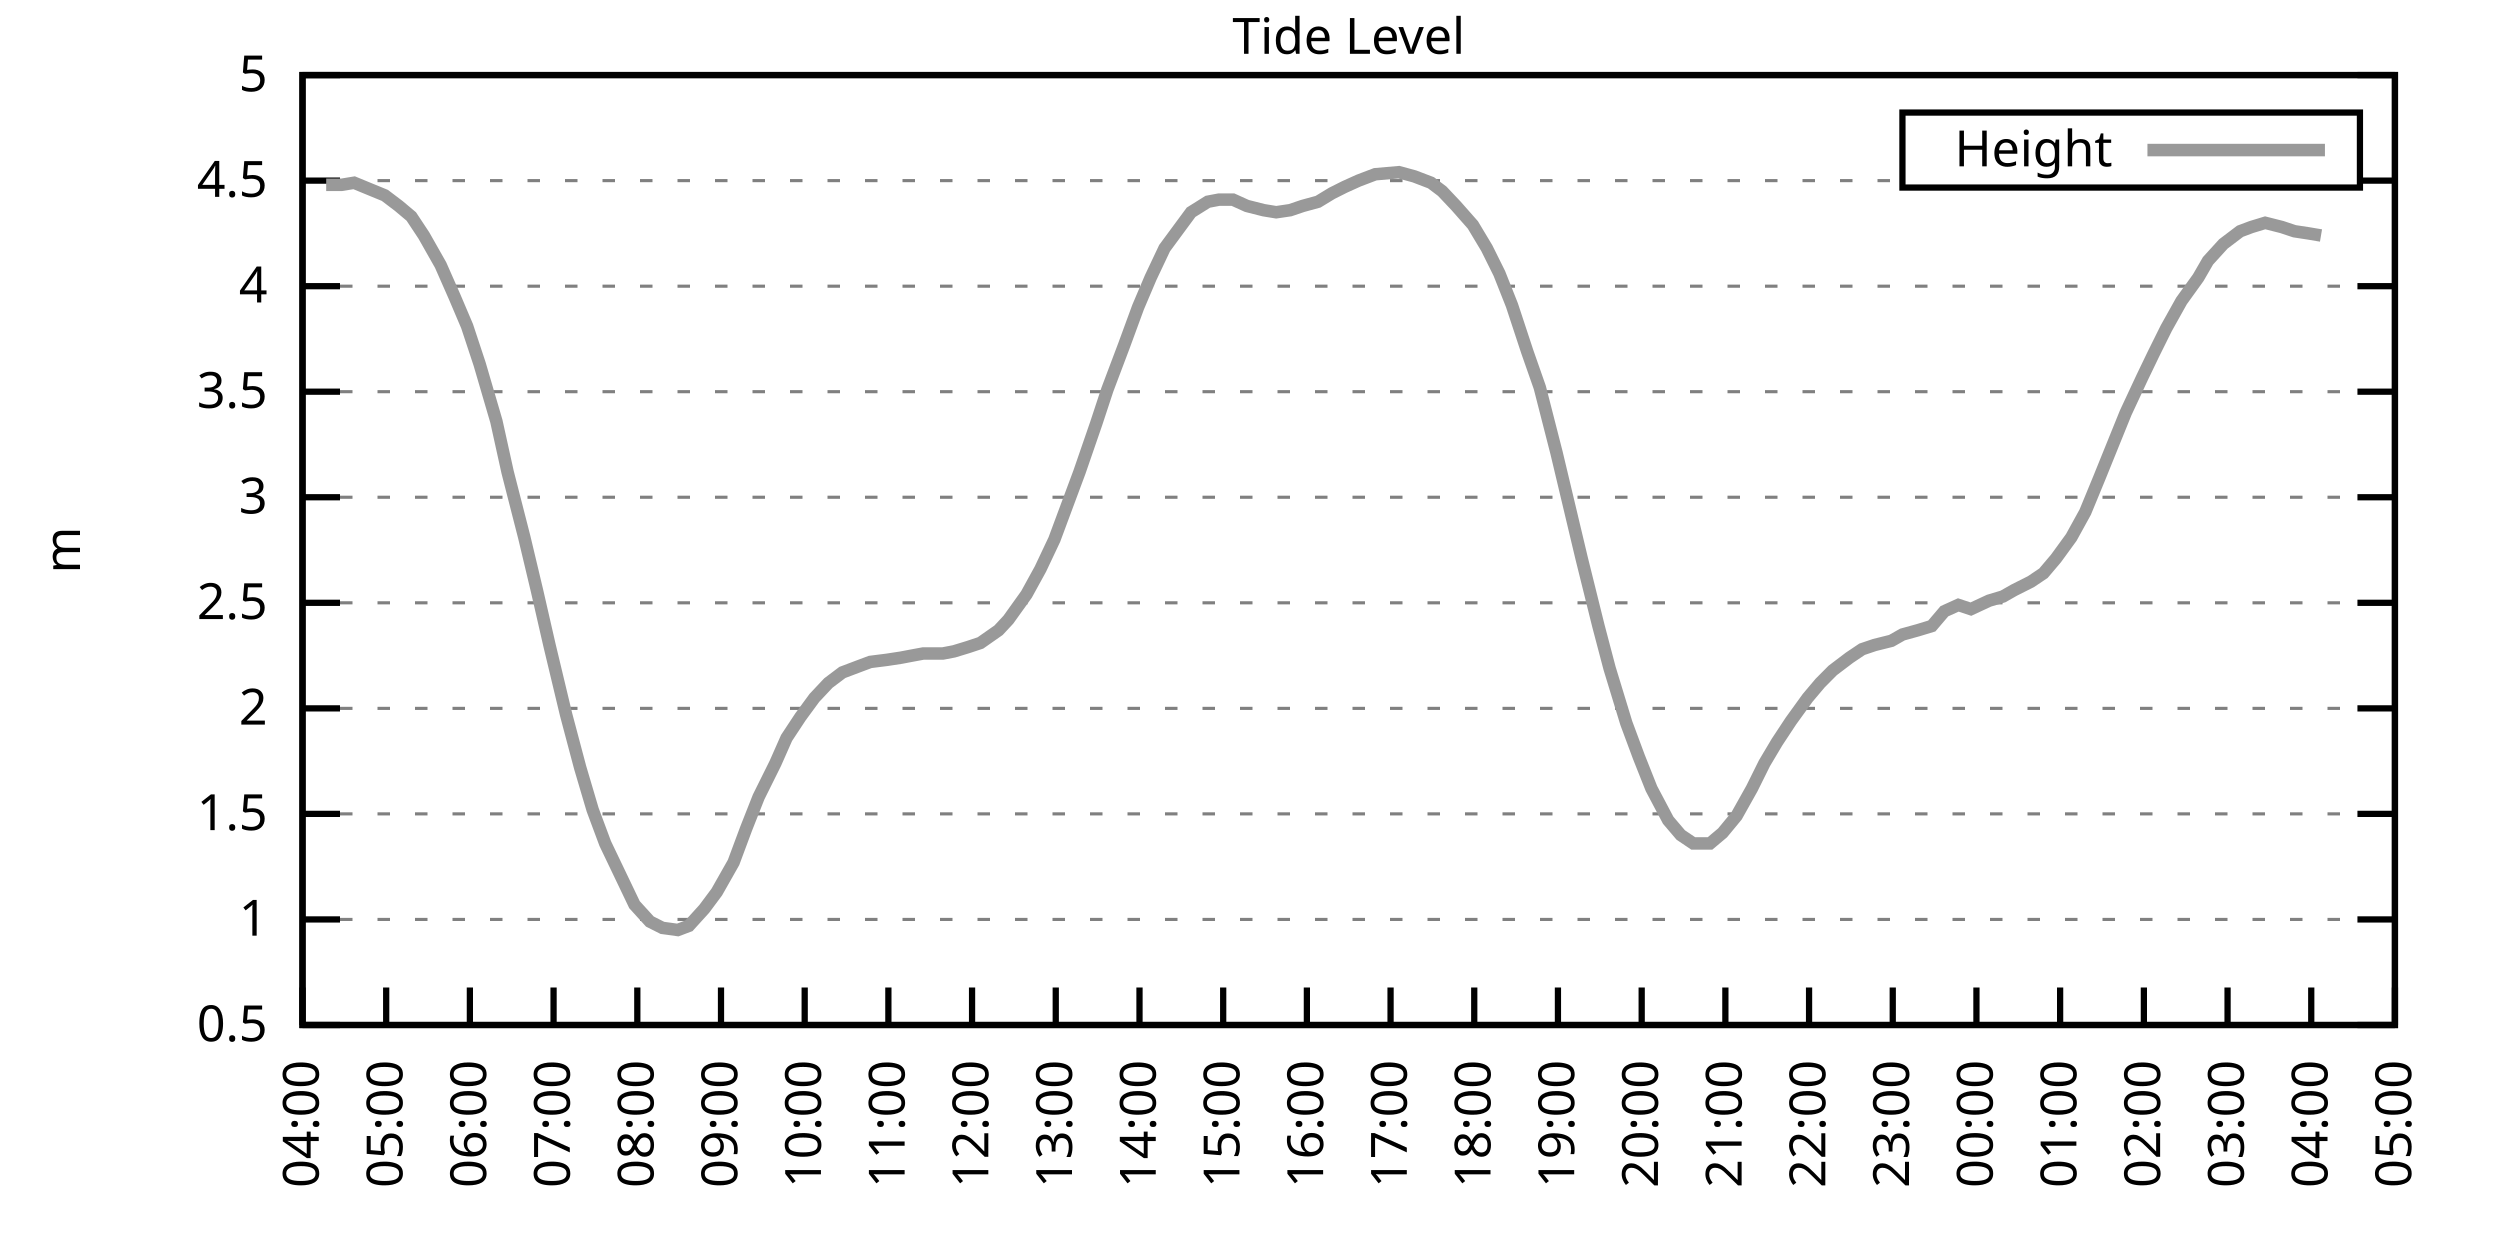
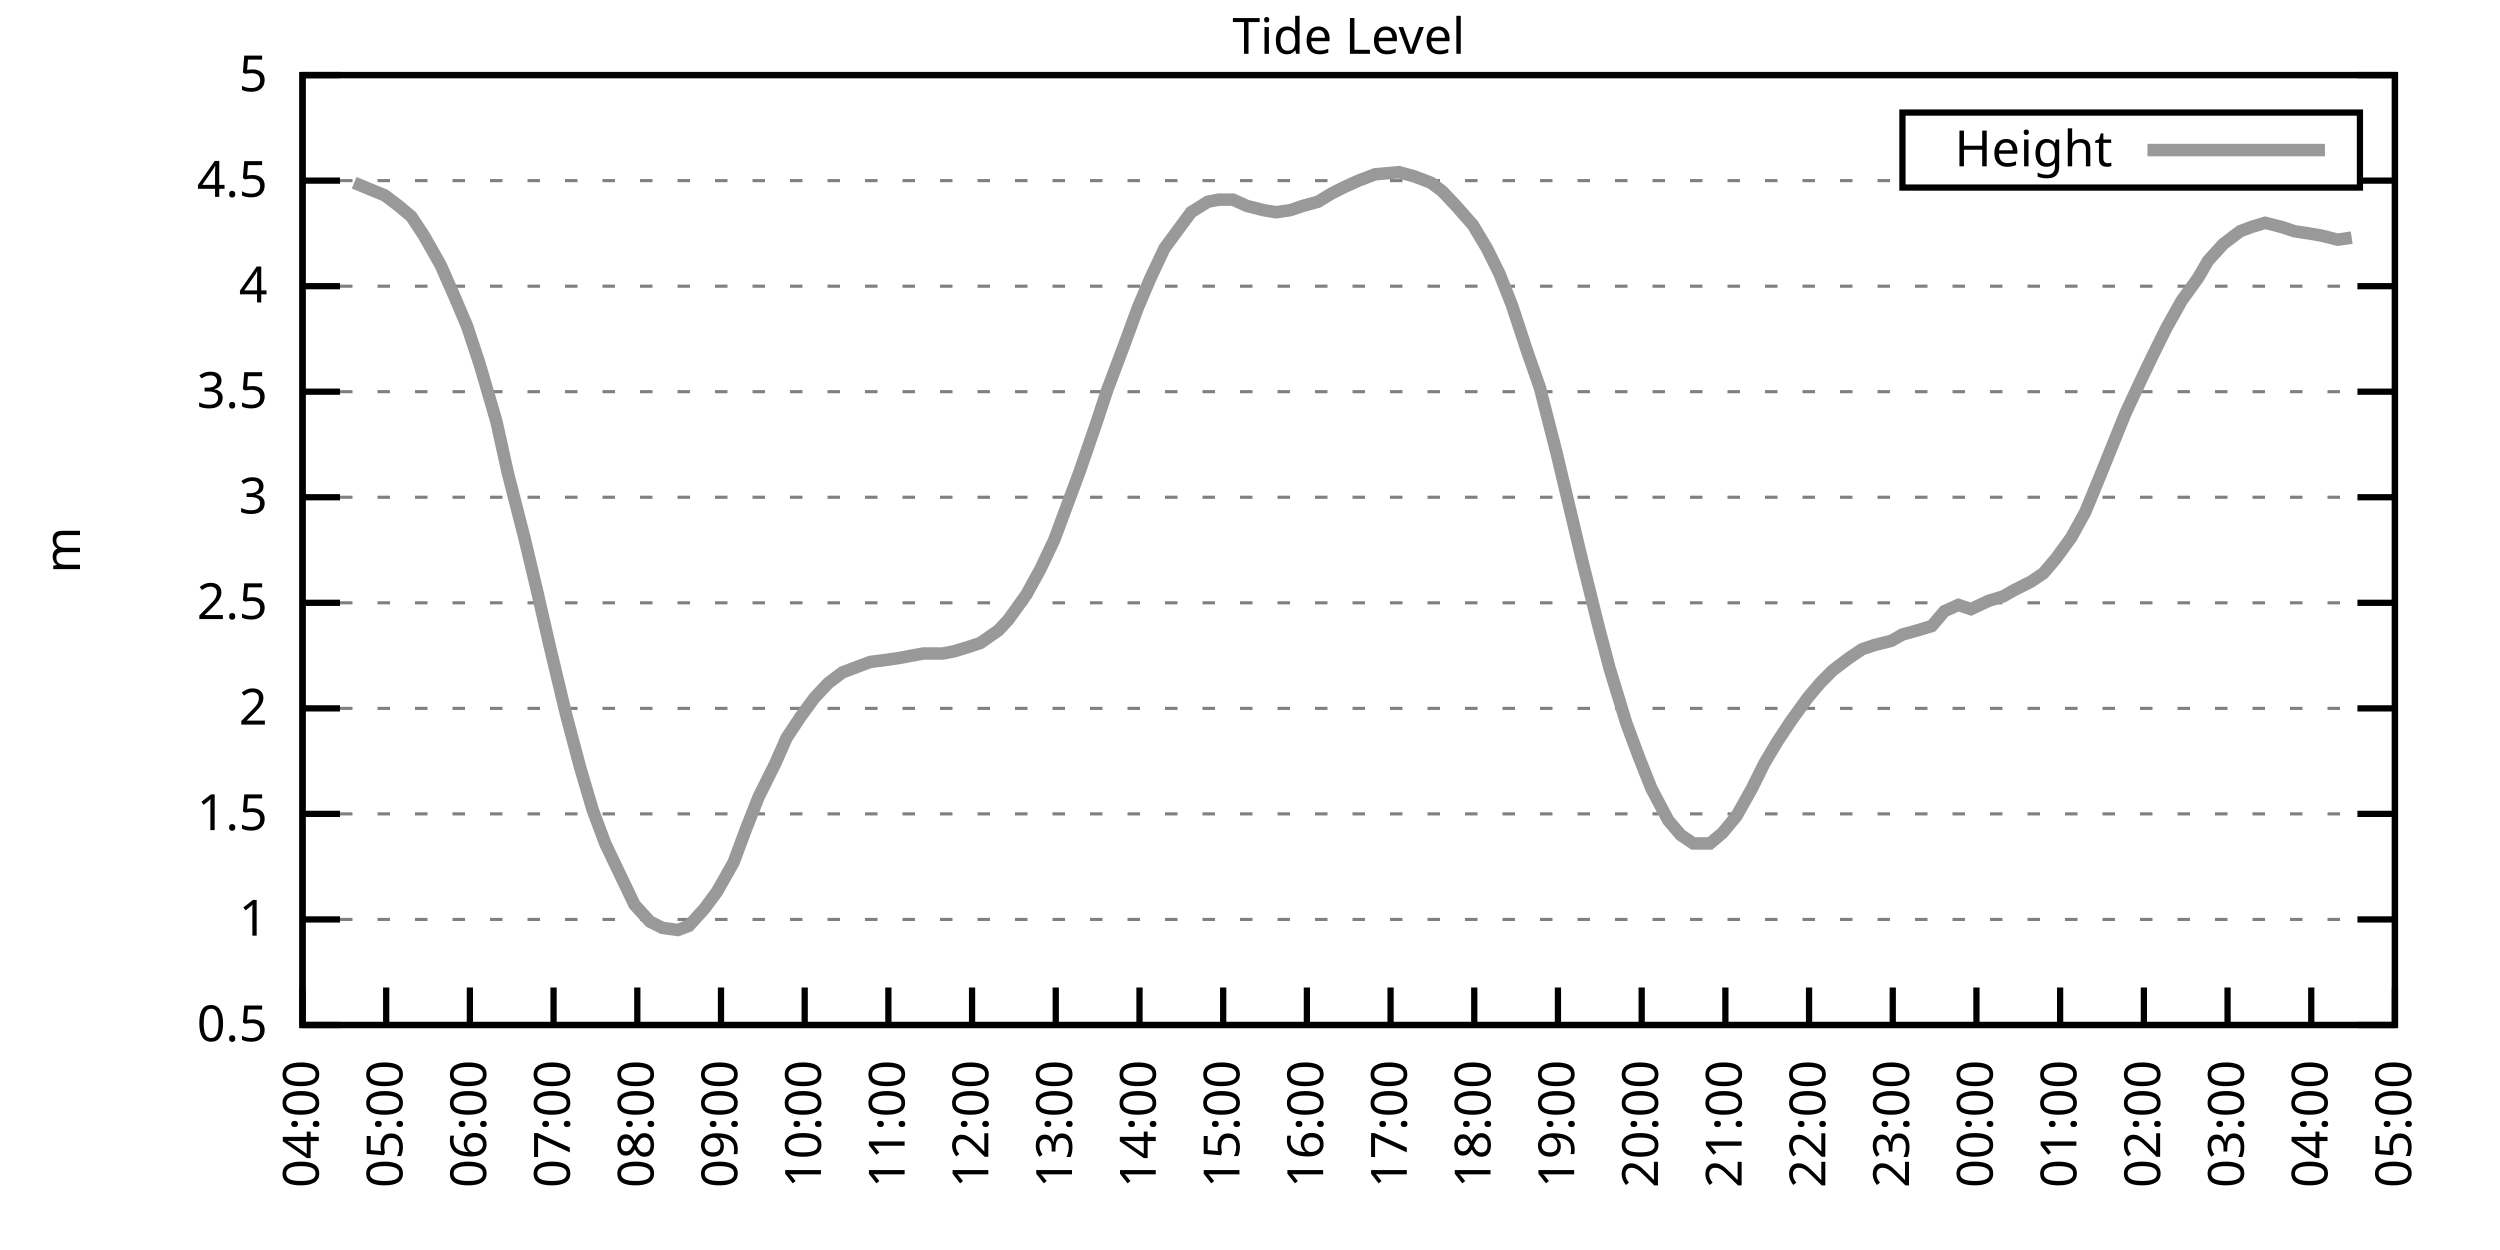
<svg xmlns="http://www.w3.org/2000/svg" xmlns:xlink="http://www.w3.org/1999/xlink" width="400" height="200" viewBox="0 0 400 200">
  <g id="gnuplot_canvas">
    <rect x="0" y="0" width="400" height="200" fill="none" />
    <defs>
      <circle id="gpDot" r="0.5" stroke-width="0.5" stroke="currentColor" />
      <path id="gpPt0" stroke-width="0.333" stroke="currentColor" d="M-1,0 h2 M0,-1 v2" />
      <path id="gpPt1" stroke-width="0.333" stroke="currentColor" d="M-1,-1 L1,1 M1,-1 L-1,1" />
      <path id="gpPt2" stroke-width="0.333" stroke="currentColor" d="M-1,0 L1,0 M0,-1 L0,1 M-1,-1 L1,1 M-1,1 L1,-1" />
      <rect id="gpPt3" stroke-width="0.333" stroke="currentColor" x="-1" y="-1" width="2" height="2" />
      <rect id="gpPt4" stroke-width="0.333" stroke="currentColor" fill="currentColor" x="-1" y="-1" width="2" height="2" />
      <circle id="gpPt5" stroke-width="0.333" stroke="currentColor" cx="0" cy="0" r="1" />
      <use xlink:href="#gpPt5" id="gpPt6" fill="currentColor" stroke="none" />
      <path id="gpPt7" stroke-width="0.333" stroke="currentColor" d="M0,-1.33 L-1.33,0.67 L1.33,0.67 z" />
      <use xlink:href="#gpPt7" id="gpPt8" fill="currentColor" stroke="none" />
      <use xlink:href="#gpPt7" id="gpPt9" stroke="currentColor" transform="rotate(180)" />
      <use xlink:href="#gpPt9" id="gpPt10" fill="currentColor" stroke="none" />
      <use xlink:href="#gpPt3" id="gpPt11" stroke="currentColor" transform="rotate(45)" />
      <use xlink:href="#gpPt11" id="gpPt12" fill="currentColor" stroke="none" />
      <path id="gpPt13" stroke-width="0.333" stroke="currentColor" d="M0,1.330 L1.265,0.411 L0.782,-1.067 L-0.782,-1.076 L-1.265,0.411 z" />
      <use xlink:href="#gpPt13" id="gpPt14" fill="currentColor" stroke="none" />
      <filter id="textbox" filterUnits="objectBoundingBox" x="0" y="0" height="1" width="1">
        <feFlood flood-color="white" flood-opacity="1" result="bgnd" />
        <feComposite in="SourceGraphic" in2="bgnd" operator="atop" />
      </filter>
      <filter id="greybox" filterUnits="objectBoundingBox" x="0" y="0" height="1" width="1">
        <feFlood flood-color="lightgrey" flood-opacity="1" result="grey" />
        <feComposite in="SourceGraphic" in2="grey" operator="atop" />
      </filter>
    </defs>
    <g fill="none" color="white" stroke="currentColor" stroke-width="1.00" stroke-linecap="butt" stroke-linejoin="miter">
</g>
    <g fill="none" color="black" stroke="currentColor" stroke-width="1.00" stroke-linecap="butt" stroke-linejoin="miter">
      <g stroke="none" shape-rendering="crispEdges">
        <polygon fill="rgb(255, 255, 255)" points="48.40,164.00 383.18,164.00 383.18,12.02 48.40,12.02 " />
      </g>
    </g>
    <g fill="none" color="black" stroke="currentColor" stroke-width="1.00" stroke-linecap="butt" stroke-linejoin="miter">
</g>
    <g fill="none" color="black" stroke="black" stroke-width="0.50" stroke-linecap="butt" stroke-linejoin="miter">
</g>
    <g fill="none" color="gray" stroke="currentColor" stroke-width="0.50" stroke-linecap="butt" stroke-linejoin="miter">
      <path stroke="gray" stroke-dasharray="2,4" class="gridline" d="M48.40,164.00 L383.19,164.00  " />
    </g>
    <g fill="none" color="gray" stroke="gray" stroke-width="1.00" stroke-linecap="butt" stroke-linejoin="miter">
</g>
    <g fill="none" color="black" stroke="currentColor" stroke-width="1.00" stroke-linecap="butt" stroke-linejoin="miter">
      <path stroke="black" d="M48.40,164.00 L54.40,164.00 M383.19,164.00 L377.19,164.00  " />
      <g transform="translate(42.80,166.60)" stroke="none" fill="black" font-family="Sans" font-size="8.00" text-anchor="end">
        <text>
          <tspan font-family="Sans"> 0.5</tspan>
        </text>
      </g>
    </g>
    <g fill="none" color="black" stroke="currentColor" stroke-width="1.00" stroke-linecap="butt" stroke-linejoin="miter">
</g>
    <g fill="none" color="black" stroke="black" stroke-width="0.50" stroke-linecap="butt" stroke-linejoin="miter">
</g>
    <g fill="none" color="gray" stroke="currentColor" stroke-width="0.50" stroke-linecap="butt" stroke-linejoin="miter">
      <path stroke="gray" stroke-dasharray="2,4" class="gridline" d="M48.40,147.11 L383.19,147.11  " />
    </g>
    <g fill="none" color="gray" stroke="gray" stroke-width="1.00" stroke-linecap="butt" stroke-linejoin="miter">
</g>
    <g fill="none" color="black" stroke="currentColor" stroke-width="1.00" stroke-linecap="butt" stroke-linejoin="miter">
      <path stroke="black" d="M48.40,147.11 L54.40,147.11 M383.19,147.11 L377.19,147.11  " />
      <g transform="translate(42.80,149.71)" stroke="none" fill="black" font-family="Sans" font-size="8.00" text-anchor="end">
        <text>
          <tspan font-family="Sans"> 1</tspan>
        </text>
      </g>
    </g>
    <g fill="none" color="black" stroke="currentColor" stroke-width="1.00" stroke-linecap="butt" stroke-linejoin="miter">
</g>
    <g fill="none" color="black" stroke="black" stroke-width="0.50" stroke-linecap="butt" stroke-linejoin="miter">
</g>
    <g fill="none" color="gray" stroke="currentColor" stroke-width="0.50" stroke-linecap="butt" stroke-linejoin="miter">
      <path stroke="gray" stroke-dasharray="2,4" class="gridline" d="M48.40,130.22 L383.19,130.22  " />
    </g>
    <g fill="none" color="gray" stroke="gray" stroke-width="1.00" stroke-linecap="butt" stroke-linejoin="miter">
</g>
    <g fill="none" color="black" stroke="currentColor" stroke-width="1.00" stroke-linecap="butt" stroke-linejoin="miter">
      <path stroke="black" d="M48.40,130.22 L54.40,130.22 M383.19,130.22 L377.19,130.22  " />
      <g transform="translate(42.80,132.82)" stroke="none" fill="black" font-family="Sans" font-size="8.00" text-anchor="end">
        <text>
          <tspan font-family="Sans"> 1.5</tspan>
        </text>
      </g>
    </g>
    <g fill="none" color="black" stroke="currentColor" stroke-width="1.00" stroke-linecap="butt" stroke-linejoin="miter">
</g>
    <g fill="none" color="black" stroke="black" stroke-width="0.50" stroke-linecap="butt" stroke-linejoin="miter">
</g>
    <g fill="none" color="gray" stroke="currentColor" stroke-width="0.50" stroke-linecap="butt" stroke-linejoin="miter">
      <path stroke="gray" stroke-dasharray="2,4" class="gridline" d="M48.40,113.34 L383.19,113.34  " />
    </g>
    <g fill="none" color="gray" stroke="gray" stroke-width="1.00" stroke-linecap="butt" stroke-linejoin="miter">
</g>
    <g fill="none" color="black" stroke="currentColor" stroke-width="1.00" stroke-linecap="butt" stroke-linejoin="miter">
      <path stroke="black" d="M48.40,113.34 L54.40,113.34 M383.19,113.34 L377.19,113.34  " />
      <g transform="translate(42.80,115.94)" stroke="none" fill="black" font-family="Sans" font-size="8.00" text-anchor="end">
        <text>
          <tspan font-family="Sans"> 2</tspan>
        </text>
      </g>
    </g>
    <g fill="none" color="black" stroke="currentColor" stroke-width="1.00" stroke-linecap="butt" stroke-linejoin="miter">
</g>
    <g fill="none" color="black" stroke="black" stroke-width="0.50" stroke-linecap="butt" stroke-linejoin="miter">
</g>
    <g fill="none" color="gray" stroke="currentColor" stroke-width="0.50" stroke-linecap="butt" stroke-linejoin="miter">
      <path stroke="gray" stroke-dasharray="2,4" class="gridline" d="M48.40,96.45 L383.19,96.45  " />
    </g>
    <g fill="none" color="gray" stroke="gray" stroke-width="1.00" stroke-linecap="butt" stroke-linejoin="miter">
</g>
    <g fill="none" color="black" stroke="currentColor" stroke-width="1.00" stroke-linecap="butt" stroke-linejoin="miter">
      <path stroke="black" d="M48.40,96.45 L54.40,96.45 M383.19,96.45 L377.19,96.45  " />
      <g transform="translate(42.80,99.05)" stroke="none" fill="black" font-family="Sans" font-size="8.00" text-anchor="end">
        <text>
          <tspan font-family="Sans"> 2.5</tspan>
        </text>
      </g>
    </g>
    <g fill="none" color="black" stroke="currentColor" stroke-width="1.00" stroke-linecap="butt" stroke-linejoin="miter">
</g>
    <g fill="none" color="black" stroke="black" stroke-width="0.50" stroke-linecap="butt" stroke-linejoin="miter">
</g>
    <g fill="none" color="gray" stroke="currentColor" stroke-width="0.50" stroke-linecap="butt" stroke-linejoin="miter">
      <path stroke="gray" stroke-dasharray="2,4" class="gridline" d="M48.40,79.56 L383.19,79.56  " />
    </g>
    <g fill="none" color="gray" stroke="gray" stroke-width="1.00" stroke-linecap="butt" stroke-linejoin="miter">
</g>
    <g fill="none" color="black" stroke="currentColor" stroke-width="1.00" stroke-linecap="butt" stroke-linejoin="miter">
      <path stroke="black" d="M48.40,79.56 L54.40,79.56 M383.19,79.56 L377.19,79.56  " />
      <g transform="translate(42.80,82.16)" stroke="none" fill="black" font-family="Sans" font-size="8.00" text-anchor="end">
        <text>
          <tspan font-family="Sans"> 3</tspan>
        </text>
      </g>
    </g>
    <g fill="none" color="black" stroke="currentColor" stroke-width="1.00" stroke-linecap="butt" stroke-linejoin="miter">
</g>
    <g fill="none" color="black" stroke="black" stroke-width="0.50" stroke-linecap="butt" stroke-linejoin="miter">
</g>
    <g fill="none" color="gray" stroke="currentColor" stroke-width="0.50" stroke-linecap="butt" stroke-linejoin="miter">
      <path stroke="gray" stroke-dasharray="2,4" class="gridline" d="M48.40,62.67 L383.19,62.67  " />
    </g>
    <g fill="none" color="gray" stroke="gray" stroke-width="1.00" stroke-linecap="butt" stroke-linejoin="miter">
</g>
    <g fill="none" color="black" stroke="currentColor" stroke-width="1.00" stroke-linecap="butt" stroke-linejoin="miter">
      <path stroke="black" d="M48.40,62.67 L54.40,62.67 M383.19,62.67 L377.19,62.67  " />
      <g transform="translate(42.80,65.27)" stroke="none" fill="black" font-family="Sans" font-size="8.00" text-anchor="end">
        <text>
          <tspan font-family="Sans"> 3.5</tspan>
        </text>
      </g>
    </g>
    <g fill="none" color="black" stroke="currentColor" stroke-width="1.00" stroke-linecap="butt" stroke-linejoin="miter">
</g>
    <g fill="none" color="black" stroke="black" stroke-width="0.50" stroke-linecap="butt" stroke-linejoin="miter">
</g>
    <g fill="none" color="gray" stroke="currentColor" stroke-width="0.50" stroke-linecap="butt" stroke-linejoin="miter">
      <path stroke="gray" stroke-dasharray="2,4" class="gridline" d="M48.40,45.79 L383.19,45.79  " />
    </g>
    <g fill="none" color="gray" stroke="gray" stroke-width="1.00" stroke-linecap="butt" stroke-linejoin="miter">
</g>
    <g fill="none" color="black" stroke="currentColor" stroke-width="1.00" stroke-linecap="butt" stroke-linejoin="miter">
      <path stroke="black" d="M48.40,45.79 L54.40,45.79 M383.19,45.79 L377.19,45.79  " />
      <g transform="translate(42.80,48.39)" stroke="none" fill="black" font-family="Sans" font-size="8.00" text-anchor="end">
        <text>
          <tspan font-family="Sans"> 4</tspan>
        </text>
      </g>
    </g>
    <g fill="none" color="black" stroke="currentColor" stroke-width="1.00" stroke-linecap="butt" stroke-linejoin="miter">
</g>
    <g fill="none" color="black" stroke="black" stroke-width="0.50" stroke-linecap="butt" stroke-linejoin="miter">
</g>
    <g fill="none" color="gray" stroke="currentColor" stroke-width="0.50" stroke-linecap="butt" stroke-linejoin="miter">
      <path stroke="gray" stroke-dasharray="2,4" class="gridline" d="M48.40,28.90 L304.39,28.90 M377.59,28.90 L383.19,28.90  " />
    </g>
    <g fill="none" color="gray" stroke="gray" stroke-width="1.00" stroke-linecap="butt" stroke-linejoin="miter">
</g>
    <g fill="none" color="black" stroke="currentColor" stroke-width="1.00" stroke-linecap="butt" stroke-linejoin="miter">
      <path stroke="black" d="M48.40,28.90 L54.40,28.90 M383.19,28.90 L377.19,28.90  " />
      <g transform="translate(42.80,31.50)" stroke="none" fill="black" font-family="Sans" font-size="8.00" text-anchor="end">
        <text>
          <tspan font-family="Sans"> 4.5</tspan>
        </text>
      </g>
    </g>
    <g fill="none" color="black" stroke="currentColor" stroke-width="1.00" stroke-linecap="butt" stroke-linejoin="miter">
</g>
    <g fill="none" color="black" stroke="black" stroke-width="0.50" stroke-linecap="butt" stroke-linejoin="miter">
</g>
    <g fill="none" color="gray" stroke="currentColor" stroke-width="0.50" stroke-linecap="butt" stroke-linejoin="miter">
      <path stroke="gray" stroke-dasharray="2,4" class="gridline" d="M48.40,12.01 L383.19,12.01  " />
    </g>
    <g fill="none" color="gray" stroke="gray" stroke-width="1.00" stroke-linecap="butt" stroke-linejoin="miter">
</g>
    <g fill="none" color="black" stroke="currentColor" stroke-width="1.00" stroke-linecap="butt" stroke-linejoin="miter">
      <path stroke="black" d="M48.40,12.01 L54.40,12.01 M383.19,12.01 L377.19,12.01  " />
      <g transform="translate(42.80,14.61)" stroke="none" fill="black" font-family="Sans" font-size="8.00" text-anchor="end">
        <text>
          <tspan font-family="Sans"> 5</tspan>
        </text>
      </g>
    </g>
    <g fill="none" color="black" stroke="currentColor" stroke-width="1.00" stroke-linecap="butt" stroke-linejoin="miter">
      <path stroke="black" d="M48.40,164.00 L48.40,158.00  " />
      <g transform="translate(51.00,169.60) rotate(270.00)" stroke="none" fill="black" font-family="Sans" font-size="8.00" text-anchor="end">
        <text>
          <tspan font-family="Sans">04:00</tspan>
        </text>
      </g>
    </g>
    <g fill="none" color="black" stroke="currentColor" stroke-width="1.00" stroke-linecap="butt" stroke-linejoin="miter">
      <path stroke="black" d="M61.79,164.00 L61.79,158.00  " />
      <g transform="translate(64.39,169.60) rotate(270.00)" stroke="none" fill="black" font-family="Sans" font-size="8.00" text-anchor="end">
        <text>
          <tspan font-family="Sans">05:00</tspan>
        </text>
      </g>
    </g>
    <g fill="none" color="black" stroke="currentColor" stroke-width="1.00" stroke-linecap="butt" stroke-linejoin="miter">
      <path stroke="black" d="M75.18,164.00 L75.18,158.00  " />
      <g transform="translate(77.78,169.60) rotate(270.00)" stroke="none" fill="black" font-family="Sans" font-size="8.00" text-anchor="end">
        <text>
          <tspan font-family="Sans">06:00</tspan>
        </text>
      </g>
    </g>
    <g fill="none" color="black" stroke="currentColor" stroke-width="1.00" stroke-linecap="butt" stroke-linejoin="miter">
      <path stroke="black" d="M88.57,164.00 L88.57,158.00  " />
      <g transform="translate(91.17,169.60) rotate(270.00)" stroke="none" fill="black" font-family="Sans" font-size="8.00" text-anchor="end">
        <text>
          <tspan font-family="Sans">07:00</tspan>
        </text>
      </g>
    </g>
    <g fill="none" color="black" stroke="currentColor" stroke-width="1.00" stroke-linecap="butt" stroke-linejoin="miter">
      <path stroke="black" d="M101.97,164.00 L101.97,158.00  " />
      <g transform="translate(104.57,169.60) rotate(270.00)" stroke="none" fill="black" font-family="Sans" font-size="8.00" text-anchor="end">
        <text>
          <tspan font-family="Sans">08:00</tspan>
        </text>
      </g>
    </g>
    <g fill="none" color="black" stroke="currentColor" stroke-width="1.00" stroke-linecap="butt" stroke-linejoin="miter">
      <path stroke="black" d="M115.36,164.00 L115.36,158.00  " />
      <g transform="translate(117.96,169.60) rotate(270.00)" stroke="none" fill="black" font-family="Sans" font-size="8.00" text-anchor="end">
        <text>
          <tspan font-family="Sans">09:00</tspan>
        </text>
      </g>
    </g>
    <g fill="none" color="black" stroke="currentColor" stroke-width="1.00" stroke-linecap="butt" stroke-linejoin="miter">
      <path stroke="black" d="M128.75,164.00 L128.75,158.00  " />
      <g transform="translate(131.35,169.60) rotate(270.00)" stroke="none" fill="black" font-family="Sans" font-size="8.00" text-anchor="end">
        <text>
          <tspan font-family="Sans">10:00</tspan>
        </text>
      </g>
    </g>
    <g fill="none" color="black" stroke="currentColor" stroke-width="1.00" stroke-linecap="butt" stroke-linejoin="miter">
      <path stroke="black" d="M142.14,164.00 L142.14,158.00  " />
      <g transform="translate(144.74,169.60) rotate(270.00)" stroke="none" fill="black" font-family="Sans" font-size="8.00" text-anchor="end">
        <text>
          <tspan font-family="Sans">11:00</tspan>
        </text>
      </g>
    </g>
    <g fill="none" color="black" stroke="currentColor" stroke-width="1.00" stroke-linecap="butt" stroke-linejoin="miter">
      <path stroke="black" d="M155.53,164.00 L155.53,158.00  " />
      <g transform="translate(158.13,169.60) rotate(270.00)" stroke="none" fill="black" font-family="Sans" font-size="8.00" text-anchor="end">
        <text>
          <tspan font-family="Sans">12:00</tspan>
        </text>
      </g>
    </g>
    <g fill="none" color="black" stroke="currentColor" stroke-width="1.00" stroke-linecap="butt" stroke-linejoin="miter">
      <path stroke="black" d="M168.92,164.00 L168.92,158.00  " />
      <g transform="translate(171.52,169.60) rotate(270.00)" stroke="none" fill="black" font-family="Sans" font-size="8.00" text-anchor="end">
        <text>
          <tspan font-family="Sans">13:00</tspan>
        </text>
      </g>
    </g>
    <g fill="none" color="black" stroke="currentColor" stroke-width="1.00" stroke-linecap="butt" stroke-linejoin="miter">
      <path stroke="black" d="M182.32,164.00 L182.32,158.00  " />
      <g transform="translate(184.92,169.60) rotate(270.00)" stroke="none" fill="black" font-family="Sans" font-size="8.00" text-anchor="end">
        <text>
          <tspan font-family="Sans">14:00</tspan>
        </text>
      </g>
    </g>
    <g fill="none" color="black" stroke="currentColor" stroke-width="1.00" stroke-linecap="butt" stroke-linejoin="miter">
      <path stroke="black" d="M195.71,164.00 L195.71,158.00  " />
      <g transform="translate(198.31,169.60) rotate(270.00)" stroke="none" fill="black" font-family="Sans" font-size="8.00" text-anchor="end">
        <text>
          <tspan font-family="Sans">15:00</tspan>
        </text>
      </g>
    </g>
    <g fill="none" color="black" stroke="currentColor" stroke-width="1.00" stroke-linecap="butt" stroke-linejoin="miter">
      <path stroke="black" d="M209.10,164.00 L209.10,158.00  " />
      <g transform="translate(211.70,169.60) rotate(270.00)" stroke="none" fill="black" font-family="Sans" font-size="8.00" text-anchor="end">
        <text>
          <tspan font-family="Sans">16:00</tspan>
        </text>
      </g>
    </g>
    <g fill="none" color="black" stroke="currentColor" stroke-width="1.00" stroke-linecap="butt" stroke-linejoin="miter">
      <path stroke="black" d="M222.49,164.00 L222.49,158.00  " />
      <g transform="translate(225.09,169.60) rotate(270.00)" stroke="none" fill="black" font-family="Sans" font-size="8.00" text-anchor="end">
        <text>
          <tspan font-family="Sans">17:00</tspan>
        </text>
      </g>
    </g>
    <g fill="none" color="black" stroke="currentColor" stroke-width="1.00" stroke-linecap="butt" stroke-linejoin="miter">
      <path stroke="black" d="M235.88,164.00 L235.88,158.00  " />
      <g transform="translate(238.48,169.60) rotate(270.00)" stroke="none" fill="black" font-family="Sans" font-size="8.00" text-anchor="end">
        <text>
          <tspan font-family="Sans">18:00</tspan>
        </text>
      </g>
    </g>
    <g fill="none" color="black" stroke="currentColor" stroke-width="1.00" stroke-linecap="butt" stroke-linejoin="miter">
      <path stroke="black" d="M249.27,164.00 L249.27,158.00  " />
      <g transform="translate(251.87,169.60) rotate(270.00)" stroke="none" fill="black" font-family="Sans" font-size="8.00" text-anchor="end">
        <text>
          <tspan font-family="Sans">19:00</tspan>
        </text>
      </g>
    </g>
    <g fill="none" color="black" stroke="currentColor" stroke-width="1.00" stroke-linecap="butt" stroke-linejoin="miter">
      <path stroke="black" d="M262.67,164.00 L262.67,158.00  " />
      <g transform="translate(265.27,169.60) rotate(270.00)" stroke="none" fill="black" font-family="Sans" font-size="8.00" text-anchor="end">
        <text>
          <tspan font-family="Sans">20:00</tspan>
        </text>
      </g>
    </g>
    <g fill="none" color="black" stroke="currentColor" stroke-width="1.00" stroke-linecap="butt" stroke-linejoin="miter">
      <path stroke="black" d="M276.06,164.00 L276.06,158.00  " />
      <g transform="translate(278.66,169.60) rotate(270.00)" stroke="none" fill="black" font-family="Sans" font-size="8.00" text-anchor="end">
        <text>
          <tspan font-family="Sans">21:00</tspan>
        </text>
      </g>
    </g>
    <g fill="none" color="black" stroke="currentColor" stroke-width="1.00" stroke-linecap="butt" stroke-linejoin="miter">
      <path stroke="black" d="M289.45,164.00 L289.45,158.00  " />
      <g transform="translate(292.05,169.60) rotate(270.00)" stroke="none" fill="black" font-family="Sans" font-size="8.00" text-anchor="end">
        <text>
          <tspan font-family="Sans">22:00</tspan>
        </text>
      </g>
    </g>
    <g fill="none" color="black" stroke="currentColor" stroke-width="1.00" stroke-linecap="butt" stroke-linejoin="miter">
      <path stroke="black" d="M302.84,164.00 L302.84,158.00  " />
      <g transform="translate(305.44,169.60) rotate(270.00)" stroke="none" fill="black" font-family="Sans" font-size="8.00" text-anchor="end">
        <text>
          <tspan font-family="Sans">23:00</tspan>
        </text>
      </g>
    </g>
    <g fill="none" color="black" stroke="currentColor" stroke-width="1.00" stroke-linecap="butt" stroke-linejoin="miter">
      <path stroke="black" d="M316.23,164.00 L316.23,158.00  " />
      <g transform="translate(318.83,169.60) rotate(270.00)" stroke="none" fill="black" font-family="Sans" font-size="8.00" text-anchor="end">
        <text>
          <tspan font-family="Sans">00:00</tspan>
        </text>
      </g>
    </g>
    <g fill="none" color="black" stroke="currentColor" stroke-width="1.00" stroke-linecap="butt" stroke-linejoin="miter">
      <path stroke="black" d="M329.62,164.00 L329.62,158.00  " />
      <g transform="translate(332.22,169.60) rotate(270.00)" stroke="none" fill="black" font-family="Sans" font-size="8.00" text-anchor="end">
        <text>
          <tspan font-family="Sans">01:00</tspan>
        </text>
      </g>
    </g>
    <g fill="none" color="black" stroke="currentColor" stroke-width="1.00" stroke-linecap="butt" stroke-linejoin="miter">
      <path stroke="black" d="M343.02,164.00 L343.02,158.00  " />
      <g transform="translate(345.62,169.60) rotate(270.00)" stroke="none" fill="black" font-family="Sans" font-size="8.00" text-anchor="end">
        <text>
          <tspan font-family="Sans">02:00</tspan>
        </text>
      </g>
    </g>
    <g fill="none" color="black" stroke="currentColor" stroke-width="1.00" stroke-linecap="butt" stroke-linejoin="miter">
      <path stroke="black" d="M356.41,164.00 L356.41,158.00  " />
      <g transform="translate(359.01,169.60) rotate(270.00)" stroke="none" fill="black" font-family="Sans" font-size="8.00" text-anchor="end">
        <text>
          <tspan font-family="Sans">03:00</tspan>
        </text>
      </g>
    </g>
    <g fill="none" color="black" stroke="currentColor" stroke-width="1.00" stroke-linecap="butt" stroke-linejoin="miter">
      <path stroke="black" d="M369.80,164.00 L369.80,158.00  " />
      <g transform="translate(372.40,169.60) rotate(270.00)" stroke="none" fill="black" font-family="Sans" font-size="8.00" text-anchor="end">
        <text>
          <tspan font-family="Sans">04:00</tspan>
        </text>
      </g>
    </g>
    <g fill="none" color="black" stroke="currentColor" stroke-width="1.00" stroke-linecap="butt" stroke-linejoin="miter">
      <path stroke="black" d="M383.19,164.00 L383.19,158.00  " />
      <g transform="translate(385.79,169.60) rotate(270.00)" stroke="none" fill="black" font-family="Sans" font-size="8.00" text-anchor="end">
        <text>
          <tspan font-family="Sans">05:00</tspan>
        </text>
      </g>
    </g>
    <g fill="none" color="black" stroke="currentColor" stroke-width="1.00" stroke-linecap="butt" stroke-linejoin="miter">
</g>
    <g fill="none" color="black" stroke="currentColor" stroke-width="1.00" stroke-linecap="butt" stroke-linejoin="miter">
      <path stroke="black" d="M48.40,12.01 L48.40,164.00 L383.19,164.00 L383.19,12.01 L48.40,12.01 Z  " />
    </g>
    <g fill="none" color="black" stroke="currentColor" stroke-width="1.00" stroke-linecap="butt" stroke-linejoin="miter">
</g>
    <g fill="none" color="black" stroke="currentColor" stroke-width="1.00" stroke-linecap="butt" stroke-linejoin="miter">
      <path stroke="black" d="M304.39,30.01 L304.39,18.01 L377.59,18.01 L377.59,30.01 L304.39,30.01 Z  " />
    </g>
    <g id="Tide_level_plot_1">
      <g fill="none" color="white" stroke="black" stroke-width="2.00" stroke-linecap="butt" stroke-linejoin="miter">
</g>
      <g fill="none" color="black" stroke="currentColor" stroke-width="2.00" stroke-linecap="butt" stroke-linejoin="miter">
        <g transform="translate(337.99,26.61)" stroke="none" fill="black" font-family="Sans" font-size="8.00" text-anchor="end">
          <text>
            <tspan font-family="Sans">Height</tspan>
          </text>
        </g>
      </g>
      <g fill="none" color="black" stroke="currentColor" stroke-width="2.00" stroke-linecap="butt" stroke-linejoin="miter">
-         <path stroke="rgb(153, 153, 153)" d="M343.59,24.01 L371.99,24.01 M52.19,29.57 L54.65,29.57 L56.66,29.24 L59.11,30.25 L61.57,31.26 L63.80,32.95   L65.81,34.64 L67.82,37.68 L70.50,42.41 L72.73,47.47 L74.74,52.20 L76.75,58.28 L79.42,67.40 L81.21,75.51   L83.89,85.98 L85.90,94.42 L87.91,103.20 L90.58,114.35 L92.82,122.79 L94.82,129.55 L96.83,134.95 L101.52,144.75   L103.98,147.45 L105.98,148.46 L108.44,148.80 L110.22,148.13 L112.68,145.42 L114.69,142.72 L117.37,137.99 L119.38,132.59   L121.38,127.52 L124.06,122.12 L125.85,118.07 L128.08,114.69 L130.31,111.65 L132.54,109.28 L134.78,107.59 L137.45,106.58   L139.24,105.91 L141.92,105.57 L144.15,105.23 L145.94,104.89 L147.72,104.56 L150.85,104.56 L152.63,104.22 L154.86,103.54   L156.87,102.87 L159.77,100.84 L161.34,99.15 L164.24,95.10 L166.47,91.04 L168.70,86.32 L170.71,80.91 L172.72,75.51   L175.40,67.74 L177.18,62.34 L179.86,55.24 L182.09,49.16 L184.10,44.43 L186.33,39.71 L188.57,36.67 L190.57,33.96   L193.25,32.28 L195.04,31.94 L197.27,31.94 L199.50,32.95 L202.18,33.63 L204.19,33.96 L206.42,33.63 L208.43,32.95   L210.88,32.28 L213.12,30.92 L215.13,29.91 L217.36,28.90 L220.04,27.88 L223.83,27.55 L226.29,28.22 L228.96,29.24   L230.75,30.59 L232.98,32.95 L235.66,35.99 L237.89,39.71 L239.90,43.76 L241.91,48.83 L244.36,56.26 L246.37,62.00   L249.05,72.47 L251.06,80.91 L253.07,89.36 L255.75,100.16 L257.53,106.92 L260.21,115.70 L262.22,121.11 L264.23,126.17   L266.91,131.24 L268.92,133.60 L270.92,134.95 L273.60,134.95 L275.61,133.26 L277.84,130.56 L280.30,126.17 L282.31,122.12   L284.32,118.74 L286.55,115.36 L289.23,111.65 L291.23,109.28 L293.24,107.26 L295.92,105.23 L297.93,103.88 L299.94,103.20   L302.62,102.53 L304.40,101.52 L306.86,100.84 L309.09,100.16 L311.10,97.80 L313.33,96.79 L315.34,97.46 L318.24,96.11   L320.47,95.44 L322.26,94.42 L324.94,93.07 L326.95,91.72 L328.95,89.36 L331.41,85.98 L333.64,81.93 L335.87,76.52   L338.33,70.44 L340.11,66.05 L342.79,60.31 L344.58,56.59 L346.59,52.54 L349.04,48.15 L351.72,44.43 L353.28,41.73   L355.74,39.03 L358.42,37.00 L360.20,36.33 L362.43,35.65 L365.11,36.33 L367.12,37.00 L369.35,37.34 L371.36,37.68    " />
+         <path stroke="rgb(153, 153, 153)" d="M343.59,24.01 L371.99,24.01 M56.66,29.24 L59.11,30.25 L61.57,31.26 L63.80,32.95 L65.81,34.64 L67.82,37.68   L70.50,42.41 L72.73,47.47 L74.74,52.20 L76.75,58.28 L79.42,67.40 L81.21,75.51 L83.89,85.98 L85.90,94.42   L87.91,103.20 L90.58,114.35 L92.82,122.79 L94.82,129.55 L96.83,134.95 L101.52,144.75 L103.98,147.45 L105.98,148.46   L108.44,148.80 L110.22,148.13 L112.68,145.42 L114.69,142.72 L117.37,137.99 L119.38,132.59 L121.38,127.52 L124.06,122.12   L125.85,118.07 L128.08,114.69 L130.31,111.65 L132.54,109.28 L134.78,107.59 L137.45,106.58 L139.24,105.91 L141.92,105.57   L144.15,105.23 L145.94,104.89 L147.72,104.56 L150.85,104.56 L152.63,104.22 L154.86,103.54 L156.87,102.87 L159.77,100.84   L161.34,99.15 L164.24,95.10 L166.47,91.04 L168.70,86.32 L170.71,80.91 L172.72,75.51 L175.40,67.74 L177.18,62.34   L179.86,55.24 L182.09,49.16 L184.10,44.43 L186.33,39.71 L188.57,36.67 L190.57,33.96 L193.25,32.28 L195.04,31.94   L197.27,31.94 L199.50,32.95 L202.18,33.63 L204.19,33.96 L206.42,33.63 L208.43,32.95 L210.88,32.28 L213.12,30.92   L215.13,29.91 L217.36,28.90 L220.04,27.88 L223.83,27.55 L226.29,28.22 L228.96,29.24 L230.75,30.59 L232.98,32.95   L235.66,35.99 L237.89,39.71 L239.90,43.76 L241.91,48.83 L244.36,56.26 L246.37,62.00 L249.05,72.47 L251.06,80.91   L253.07,89.36 L255.75,100.16 L257.53,106.92 L260.21,115.70 L262.22,121.11 L264.23,126.17 L266.91,131.24 L268.92,133.60   L270.92,134.95 L273.60,134.95 L275.61,133.26 L277.84,130.56 L280.30,126.17 L282.31,122.12 L284.32,118.74 L286.55,115.36   L289.23,111.65 L291.23,109.28 L293.24,107.26 L295.92,105.23 L297.93,103.88 L299.94,103.20 L302.62,102.53 L304.40,101.52   L306.86,100.84 L309.09,100.16 L311.10,97.80 L313.33,96.79 L315.34,97.46 L318.24,96.11 L320.47,95.44 L322.26,94.42   L324.94,93.07 L326.95,91.72 L328.95,89.36 L331.41,85.98 L333.64,81.93 L335.87,76.52 L338.33,70.44 L340.11,66.05   L342.79,60.31 L344.58,56.59 L346.59,52.54 L349.04,48.15 L351.72,44.43 L353.28,41.73 L355.74,39.03 L358.42,37.00   L360.20,36.33 L362.43,35.65 L365.11,36.33 L367.12,37.00 L369.35,37.34 L371.36,37.68 L374.04,38.35 L376.27,38.02    " />
      </g>
    </g>
    <g fill="none" color="black" stroke="currentColor" stroke-width="2.00" stroke-linecap="butt" stroke-linejoin="miter">
</g>
    <g fill="none" color="black" stroke="black" stroke-width="1.00" stroke-linecap="butt" stroke-linejoin="miter">
</g>
    <g fill="none" color="black" stroke="currentColor" stroke-width="1.00" stroke-linecap="butt" stroke-linejoin="miter">
      <path stroke="black" d="M48.40,12.01 L48.40,164.00 L383.19,164.00 L383.19,12.01 L48.40,12.01 Z  " />
      <g transform="translate(12.80,88.01) rotate(270.00)" stroke="none" fill="black" font-family="Sans" font-size="8.00" text-anchor="middle">
        <text>
          <tspan font-family="Sans">m</tspan>
        </text>
      </g>
    </g>
    <g fill="none" color="black" stroke="currentColor" stroke-width="1.00" stroke-linecap="butt" stroke-linejoin="miter">
</g>
    <g fill="none" color="black" stroke="currentColor" stroke-width="1.00" stroke-linecap="butt" stroke-linejoin="miter">
      <g transform="translate(215.79,8.61)" stroke="none" fill="black" font-family="Sans" font-size="8.00" text-anchor="middle">
        <text>
          <tspan font-family="Sans">Tide Level</tspan>
        </text>
      </g>
    </g>
    <g fill="none" color="black" stroke="currentColor" stroke-width="1.00" stroke-linecap="butt" stroke-linejoin="miter">
</g>
  </g>
</svg>
